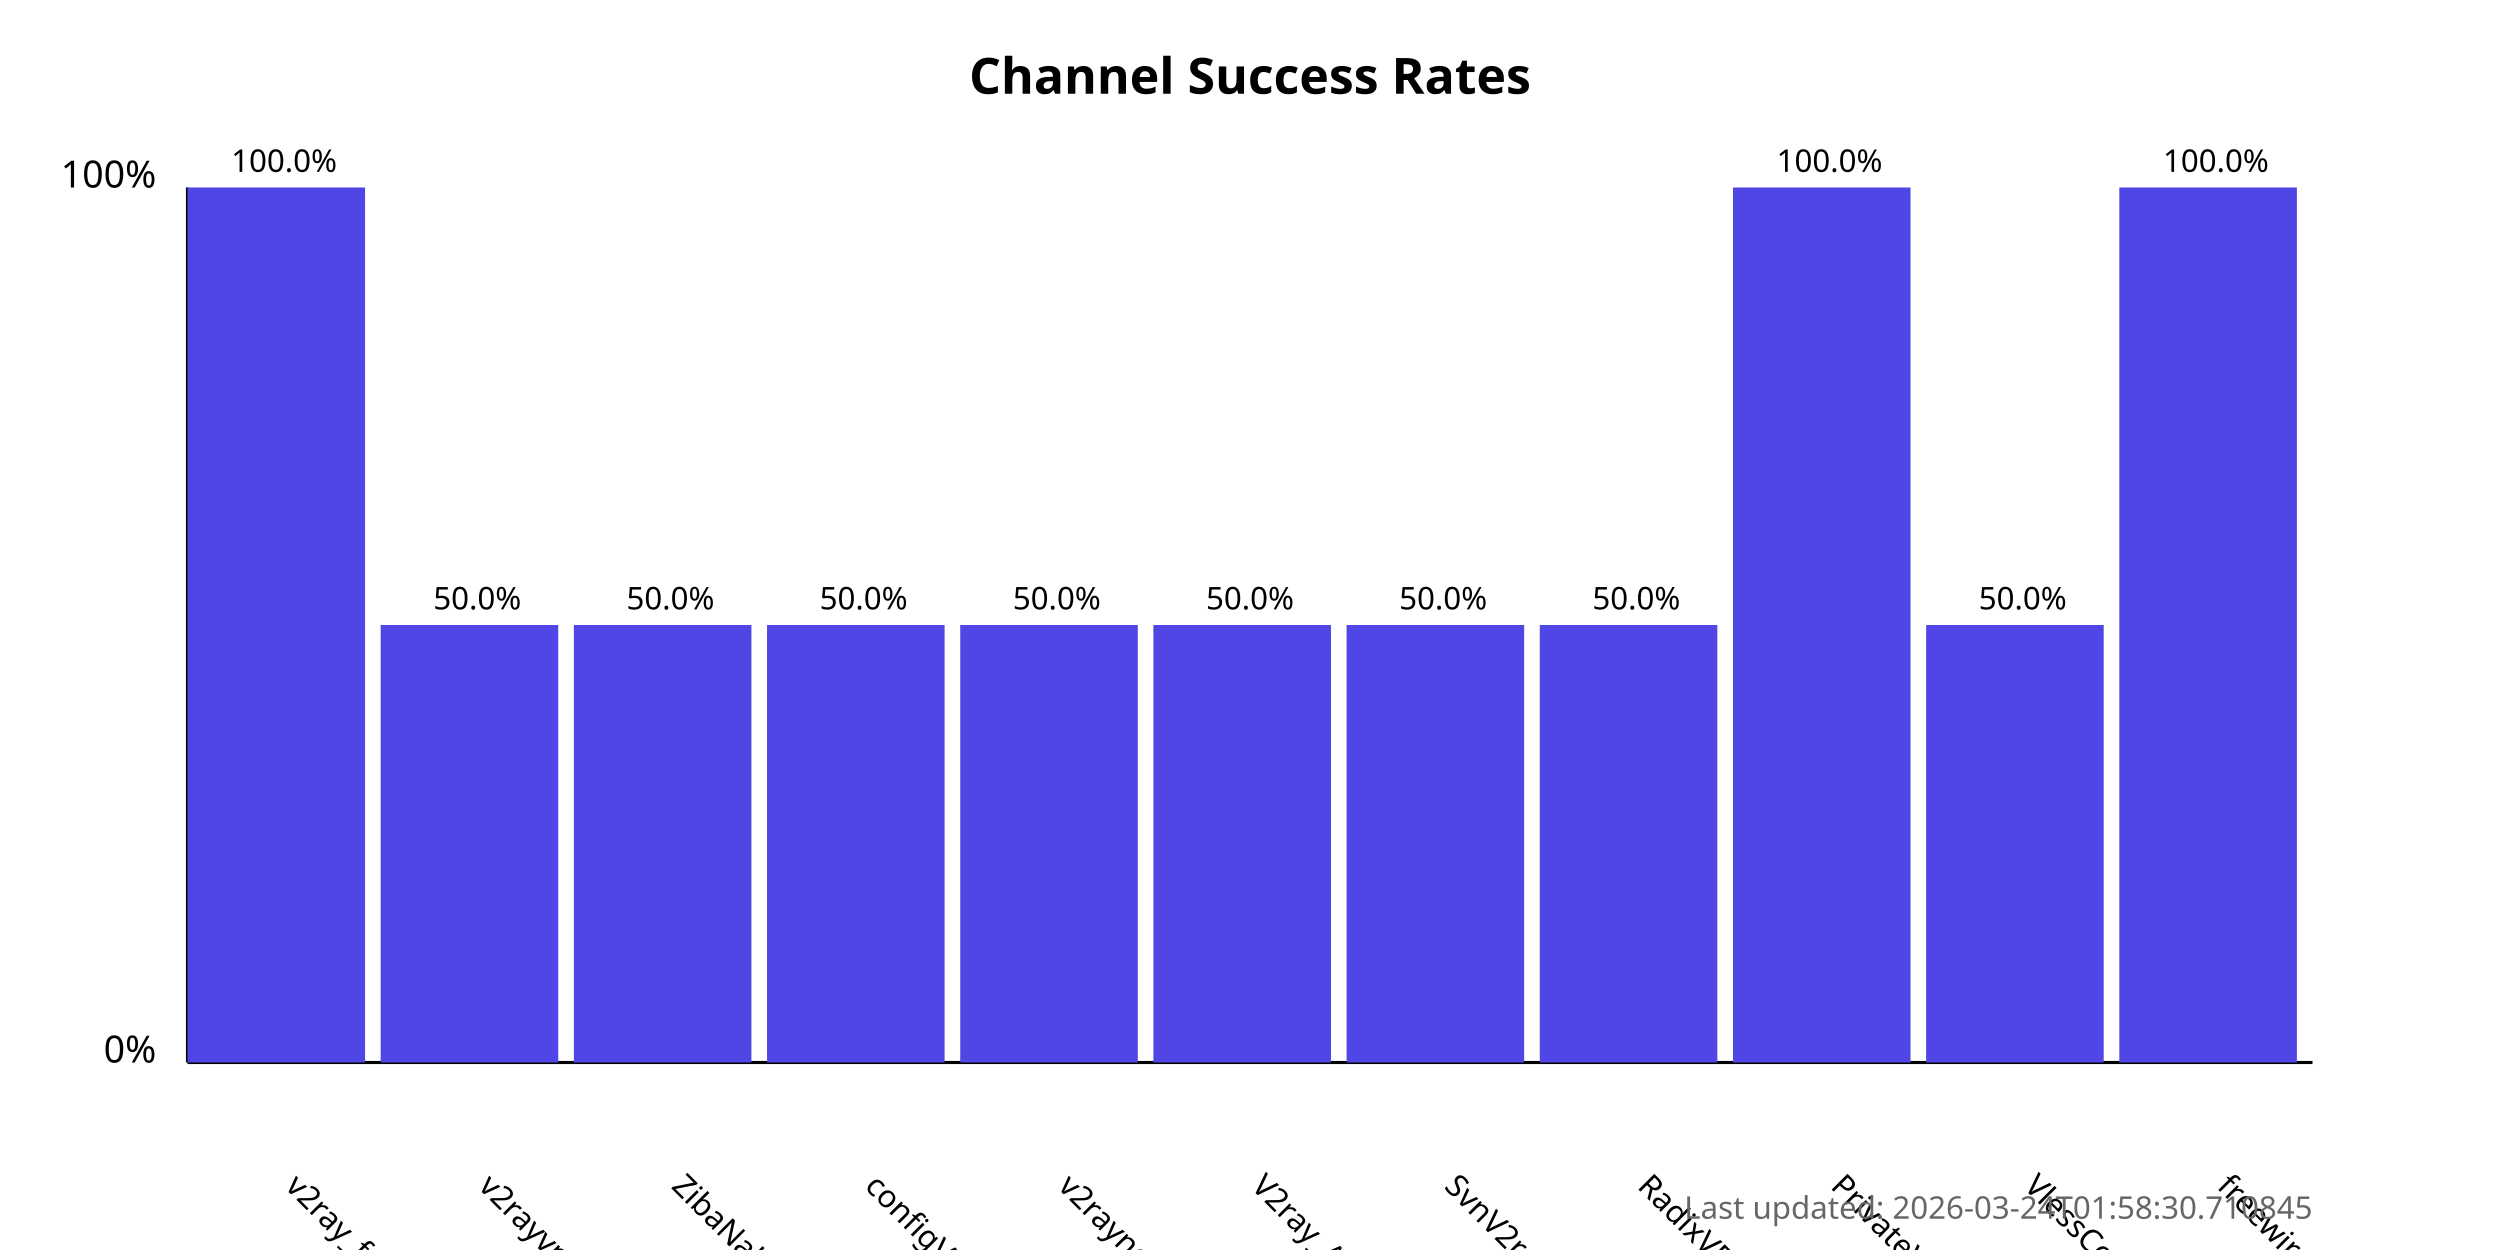
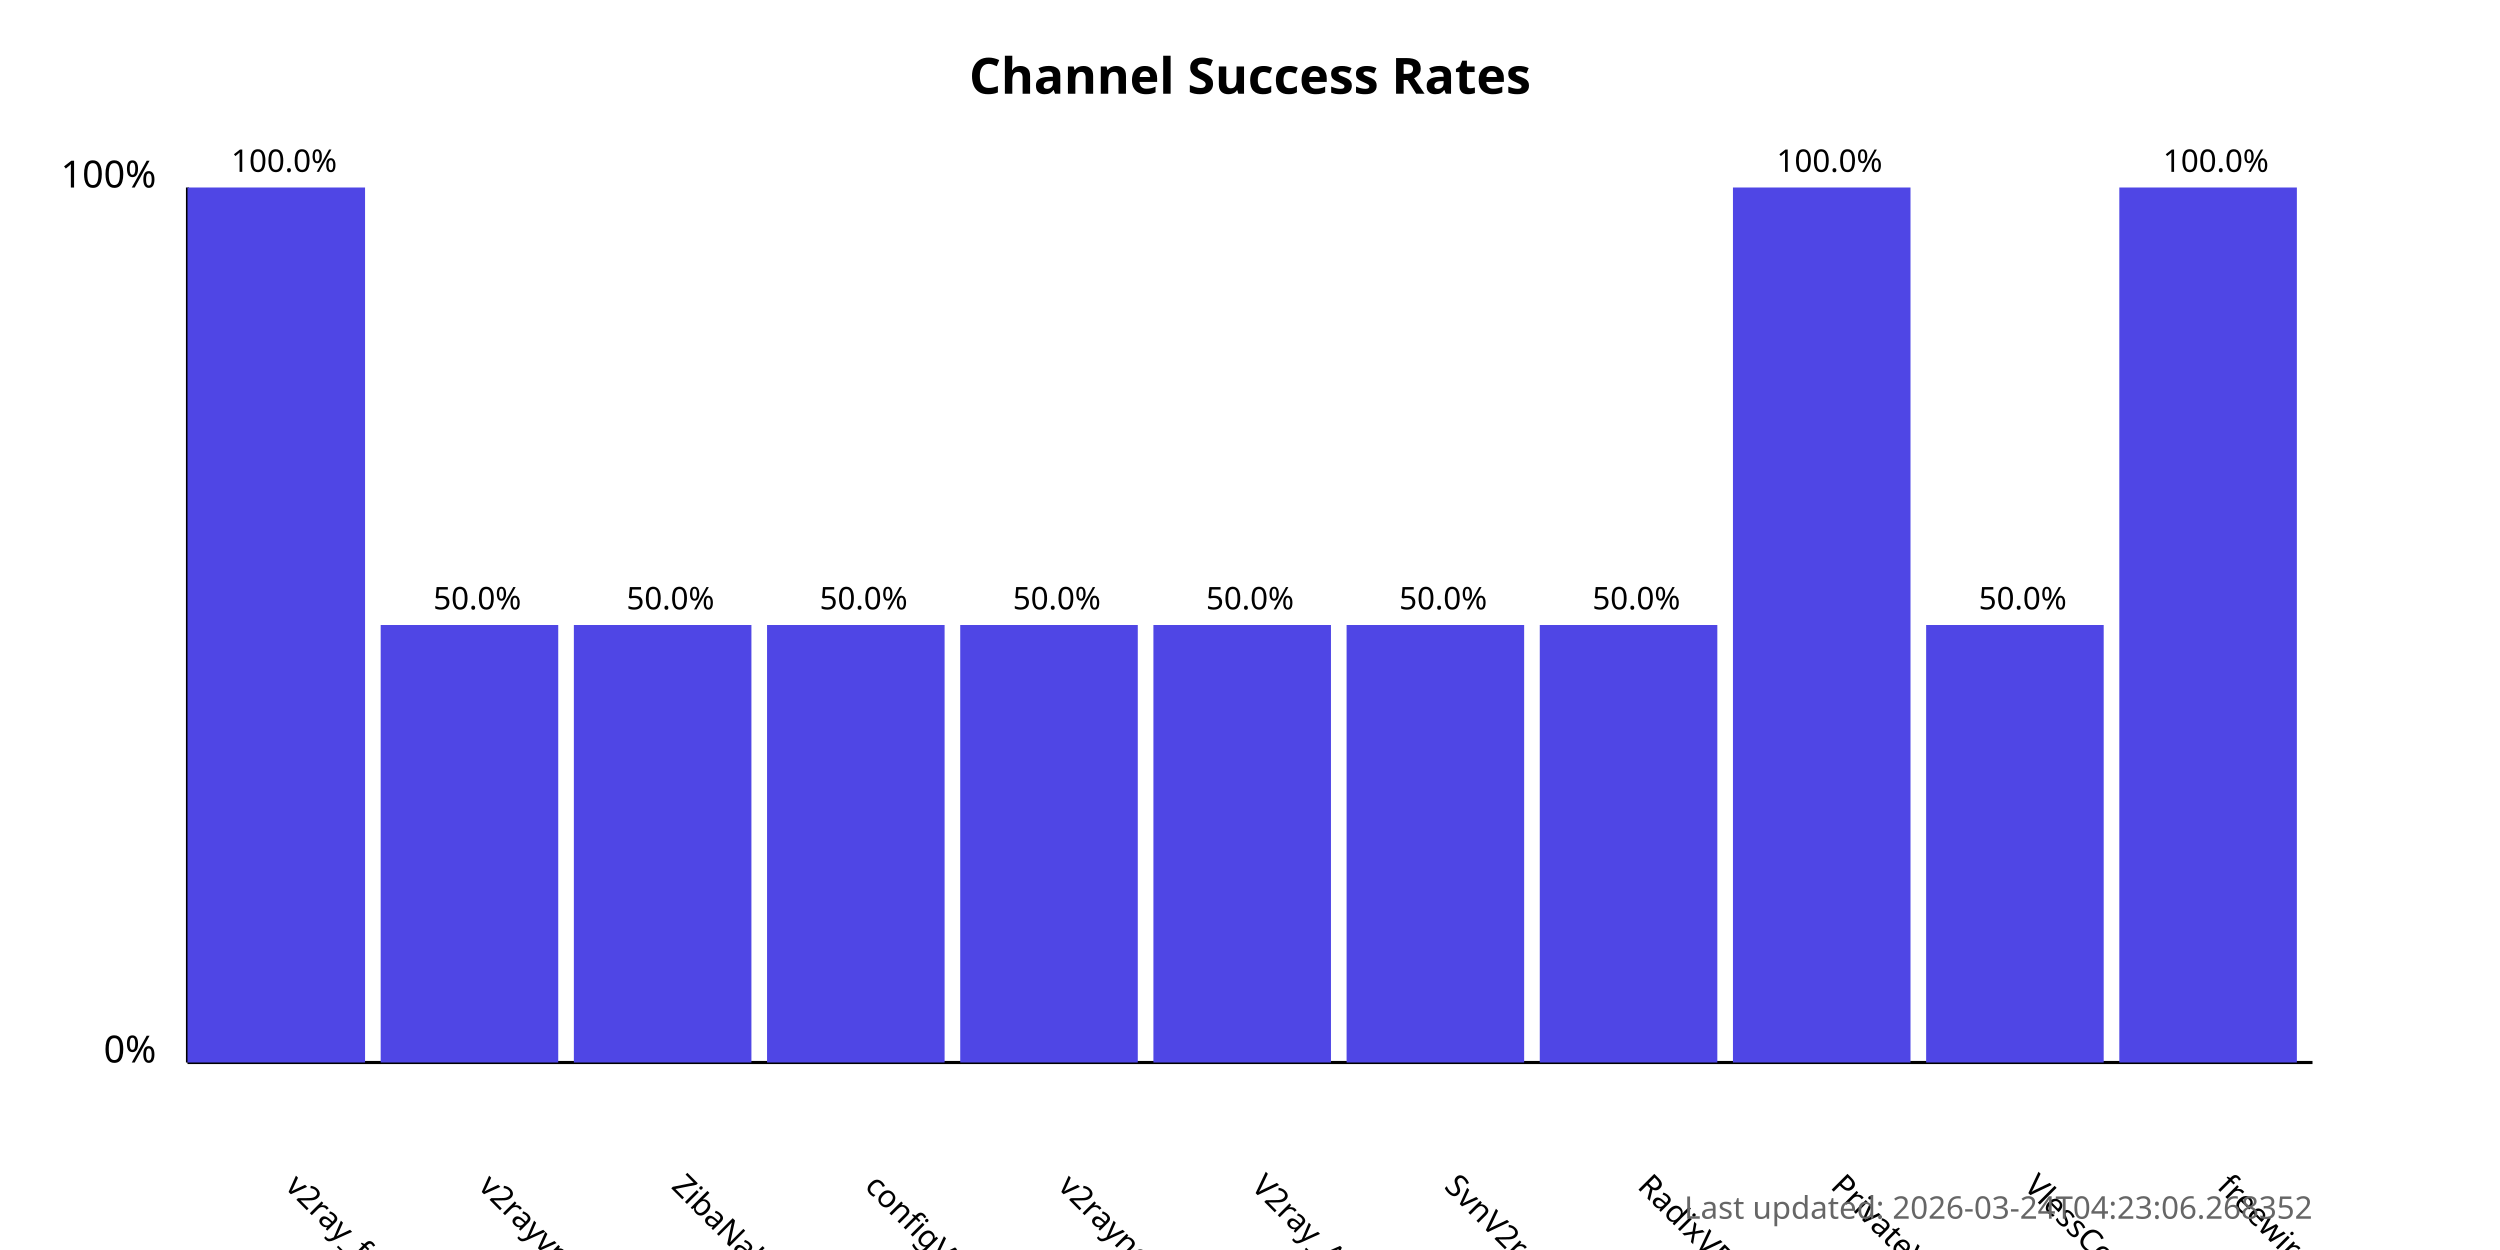
<svg xmlns="http://www.w3.org/2000/svg" width="800" height="400">
  <style>
            .chart-title { font: bold 16px sans-serif; }
            .axis-label { font: 12px sans-serif; }
            .tick-label { font: 10px sans-serif; }
            .bar { fill: #4f46e5; }
            .bar:hover { fill: #6366f1; }
            .timestamp { font: 10px sans-serif; fill: #666; }
        </style>
  <text x="400.0" y="30" text-anchor="middle" class="chart-title">
            Channel Success Rates
        </text>
  <line x1="60" y1="340" x2="60" y2="60" stroke="black" stroke-width="1" />
  <line x1="60" y1="340" x2="740" y2="340" stroke="black" stroke-width="1" />
  <text x="50" y="340" text-anchor="end" class="axis-label">0%</text>
  <text x="50" y="60" text-anchor="end" class="axis-label">100%</text>
  <g>
    <rect x="60" y="60.0" width="56.818" height="280.0" class="bar" />
    <text x="90.909" y="380" transform="rotate(45, 90.90909, 380)" text-anchor="start" class="tick-label">
                v2ray_free_conf
            </text>
    <text x="90.909" y="55.0" text-anchor="middle" class="tick-label">
                100.0%
            </text>
  </g>
  <g>
    <rect x="121.818" y="200.0" width="56.818" height="140.0" class="bar" />
    <text x="152.727" y="380" transform="rotate(45, 152.7273, 380)" text-anchor="start" class="tick-label">
                v2rayvpno
            </text>
    <text x="152.727" y="195.0" text-anchor="middle" class="tick-label">
                50.0%
            </text>
  </g>
  <g>
    <rect x="183.636" y="200.0" width="56.818" height="140.0" class="bar" />
    <text x="214.545" y="380" transform="rotate(45, 214.5455, 380)" text-anchor="start" class="tick-label">
                ZibaNabz
            </text>
    <text x="214.545" y="195.0" text-anchor="middle" class="tick-label">
                50.0%
            </text>
  </g>
  <g>
    <rect x="245.455" y="200.0" width="56.818" height="140.0" class="bar" />
    <text x="276.364" y="380" transform="rotate(45, 276.3636, 380)" text-anchor="start" class="tick-label">
                configV2rayForFree
            </text>
    <text x="276.364" y="195.0" text-anchor="middle" class="tick-label">
                50.0%
            </text>
  </g>
  <g>
    <rect x="307.273" y="200.0" width="56.818" height="140.0" class="bar" />
    <text x="338.182" y="380" transform="rotate(45, 338.1818, 380)" text-anchor="start" class="tick-label">
                v2rayngvpn
            </text>
    <text x="338.182" y="195.0" text-anchor="middle" class="tick-label">
                50.0%
            </text>
  </g>
  <g>
    <rect x="369.091" y="200.0" width="56.818" height="140.0" class="bar" />
    <text x="400.0" y="380" transform="rotate(45, 400.0, 380)" text-anchor="start" class="tick-label">
                V2ray_Alpha
            </text>
    <text x="400.0" y="195.0" text-anchor="middle" class="tick-label">
                50.0%
            </text>
  </g>
  <g>
    <rect x="430.909" y="200.0" width="56.818" height="140.0" class="bar" />
    <text x="461.818" y="380" transform="rotate(45, 461.8182, 380)" text-anchor="start" class="tick-label">
                SvnV2ray
            </text>
    <text x="461.818" y="195.0" text-anchor="middle" class="tick-label">
                50.0%
            </text>
  </g>
  <g>
    <rect x="492.727" y="200.0" width="56.818" height="140.0" class="bar" />
    <text x="523.636" y="380" transform="rotate(45, 523.6364, 380)" text-anchor="start" class="tick-label">
                RadixVPN
            </text>
    <text x="523.636" y="195.0" text-anchor="middle" class="tick-label">
                50.0%
            </text>
  </g>
  <g>
    <rect x="554.545" y="60.0" width="56.818" height="280.0" class="bar" />
    <text x="585.455" y="380" transform="rotate(45, 585.4545, 380)" text-anchor="start" class="tick-label">
                PrivateVPNs
            </text>
    <text x="585.455" y="55.0" text-anchor="middle" class="tick-label">
                100.0%
            </text>
  </g>
  <g>
    <rect x="616.364" y="200.0" width="56.818" height="140.0" class="bar" />
    <text x="647.273" y="380" transform="rotate(45, 647.2727, 380)" text-anchor="start" class="tick-label">
                VlessConfig
            </text>
    <text x="647.273" y="195.0" text-anchor="middle" class="tick-label">
                50.0%
            </text>
  </g>
  <g>
    <rect x="678.182" y="60.0" width="56.818" height="280.0" class="bar" />
    <text x="709.091" y="380" transform="rotate(45, 709.0909, 380)" text-anchor="start" class="tick-label">
                freewireguard
            </text>
    <text x="709.091" y="55.0" text-anchor="middle" class="tick-label">
                100.0%
            </text>
  </g>
  <text x="740" y="390" text-anchor="end" class="timestamp">
-             Last updated: 2026-03-24T01:58:30.710845
+             Last updated: 2026-03-24T04:23:06.268352
        </text>
</svg>
